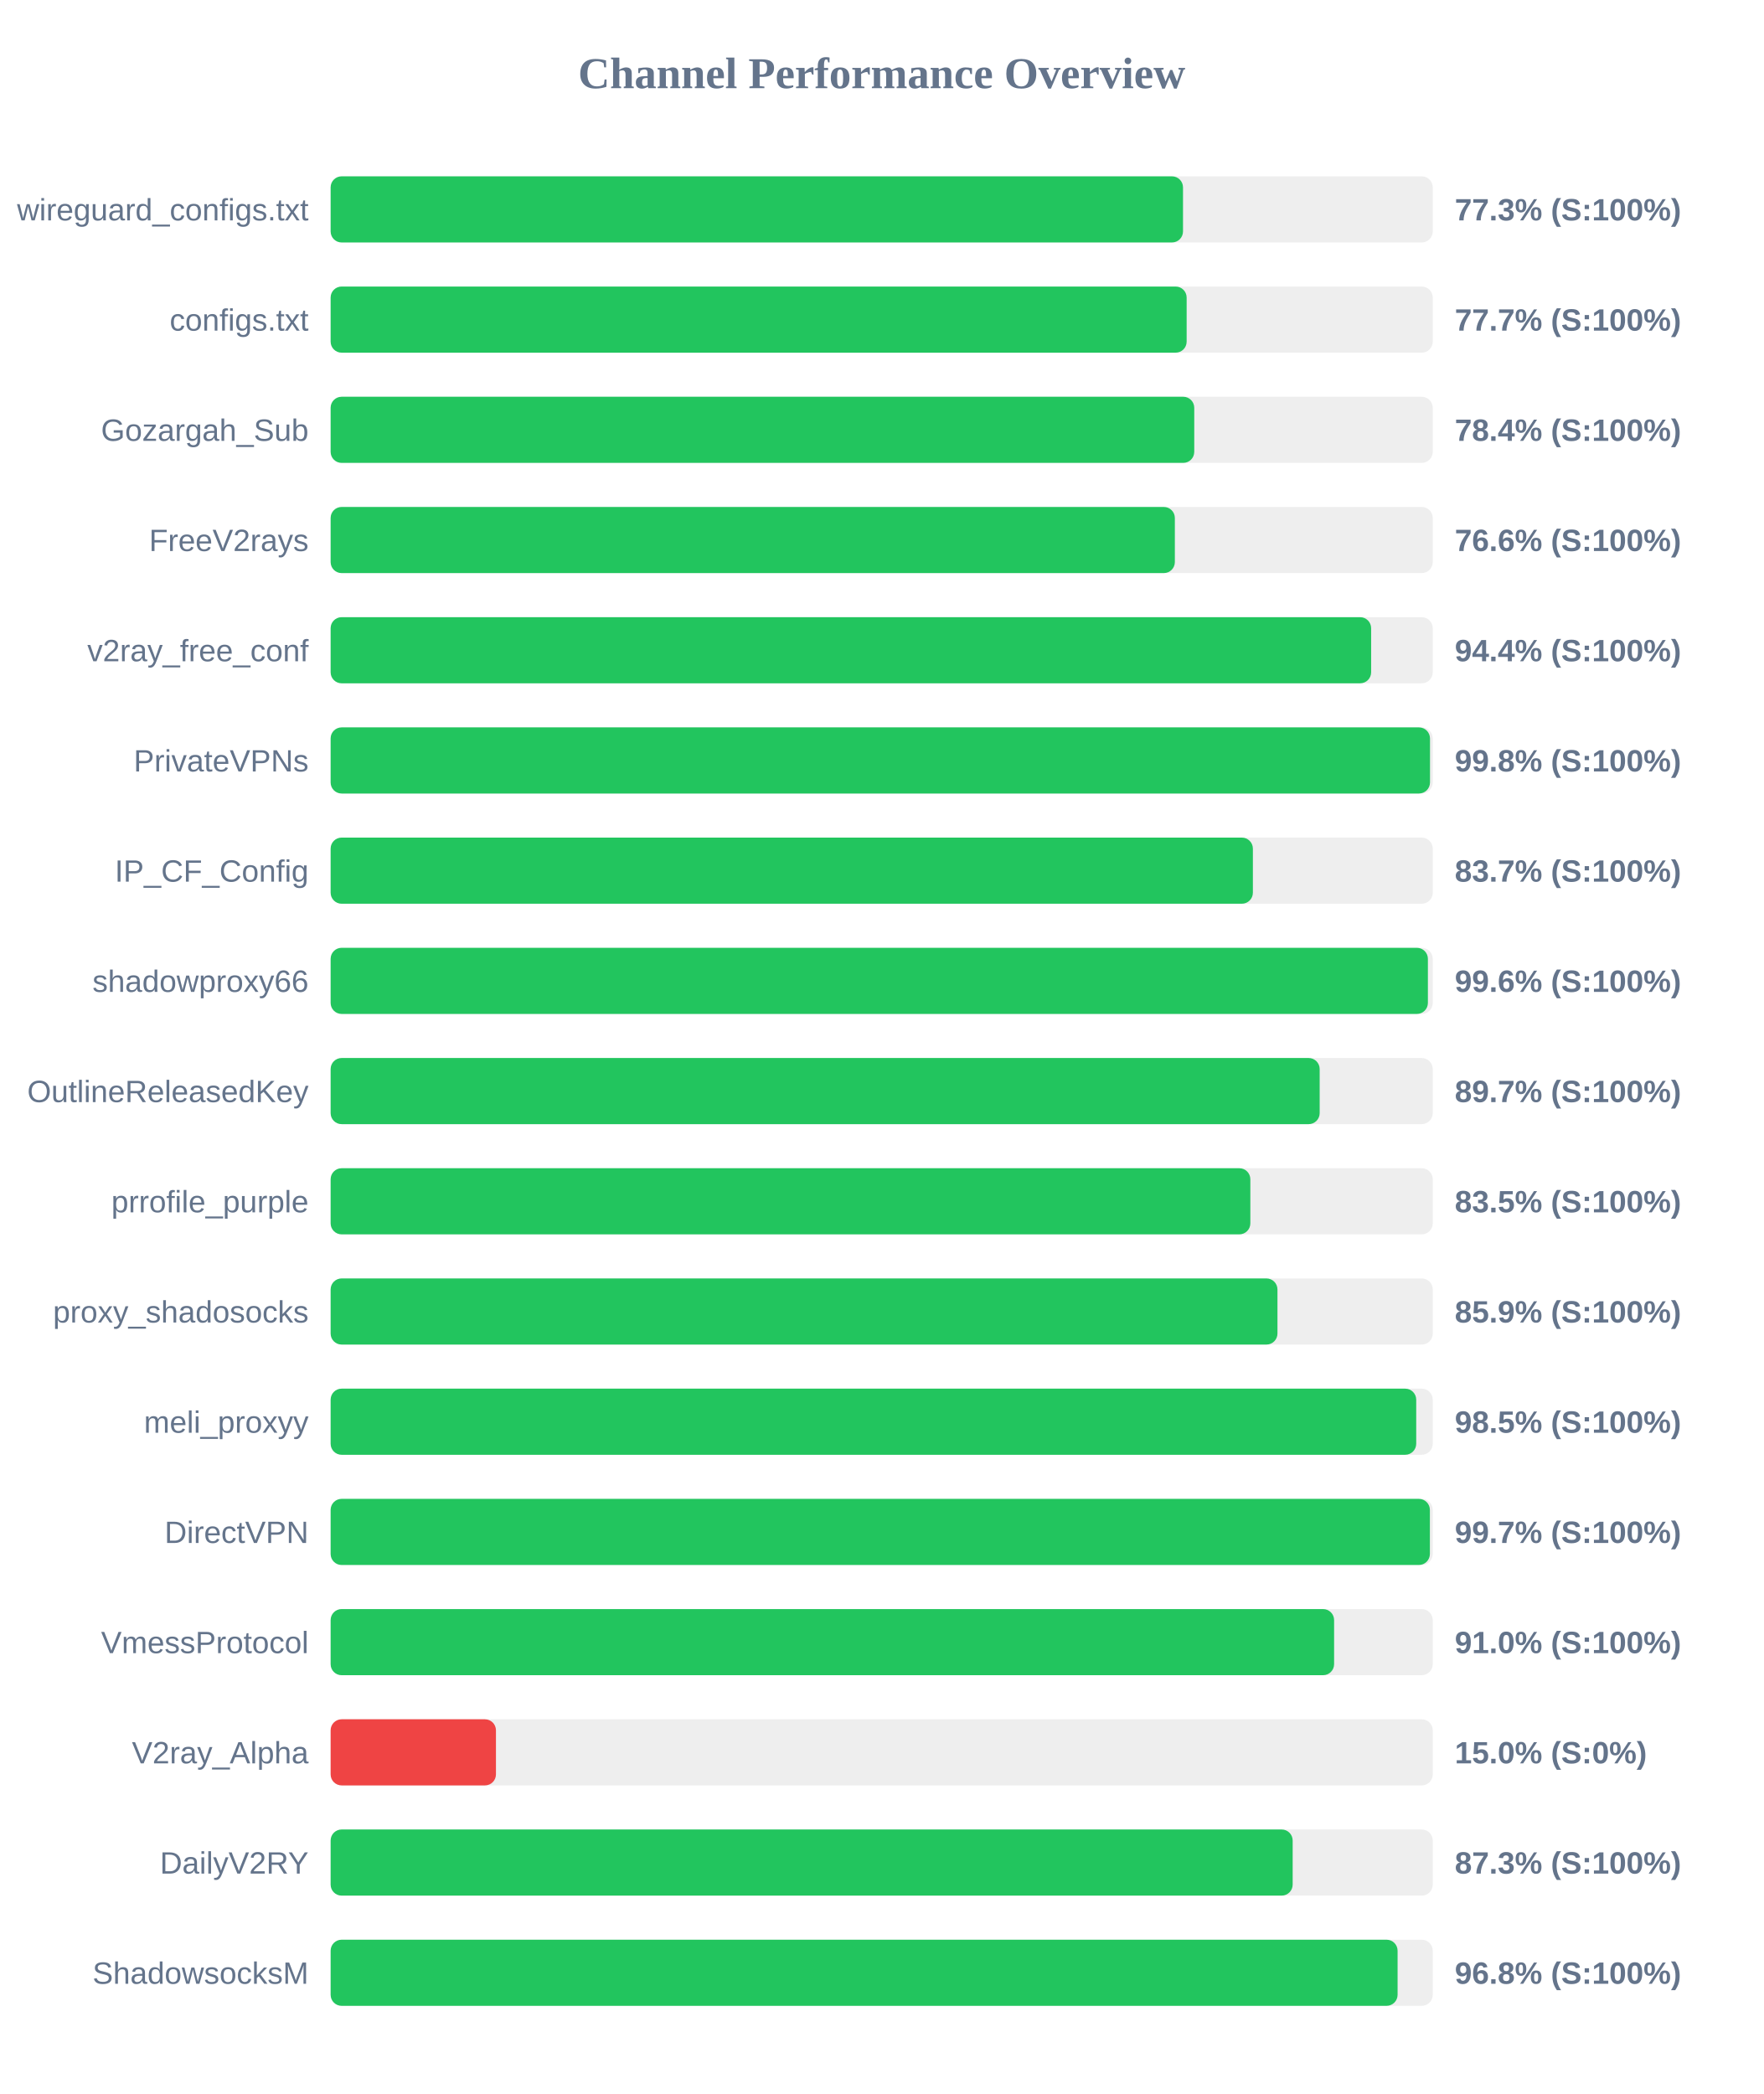
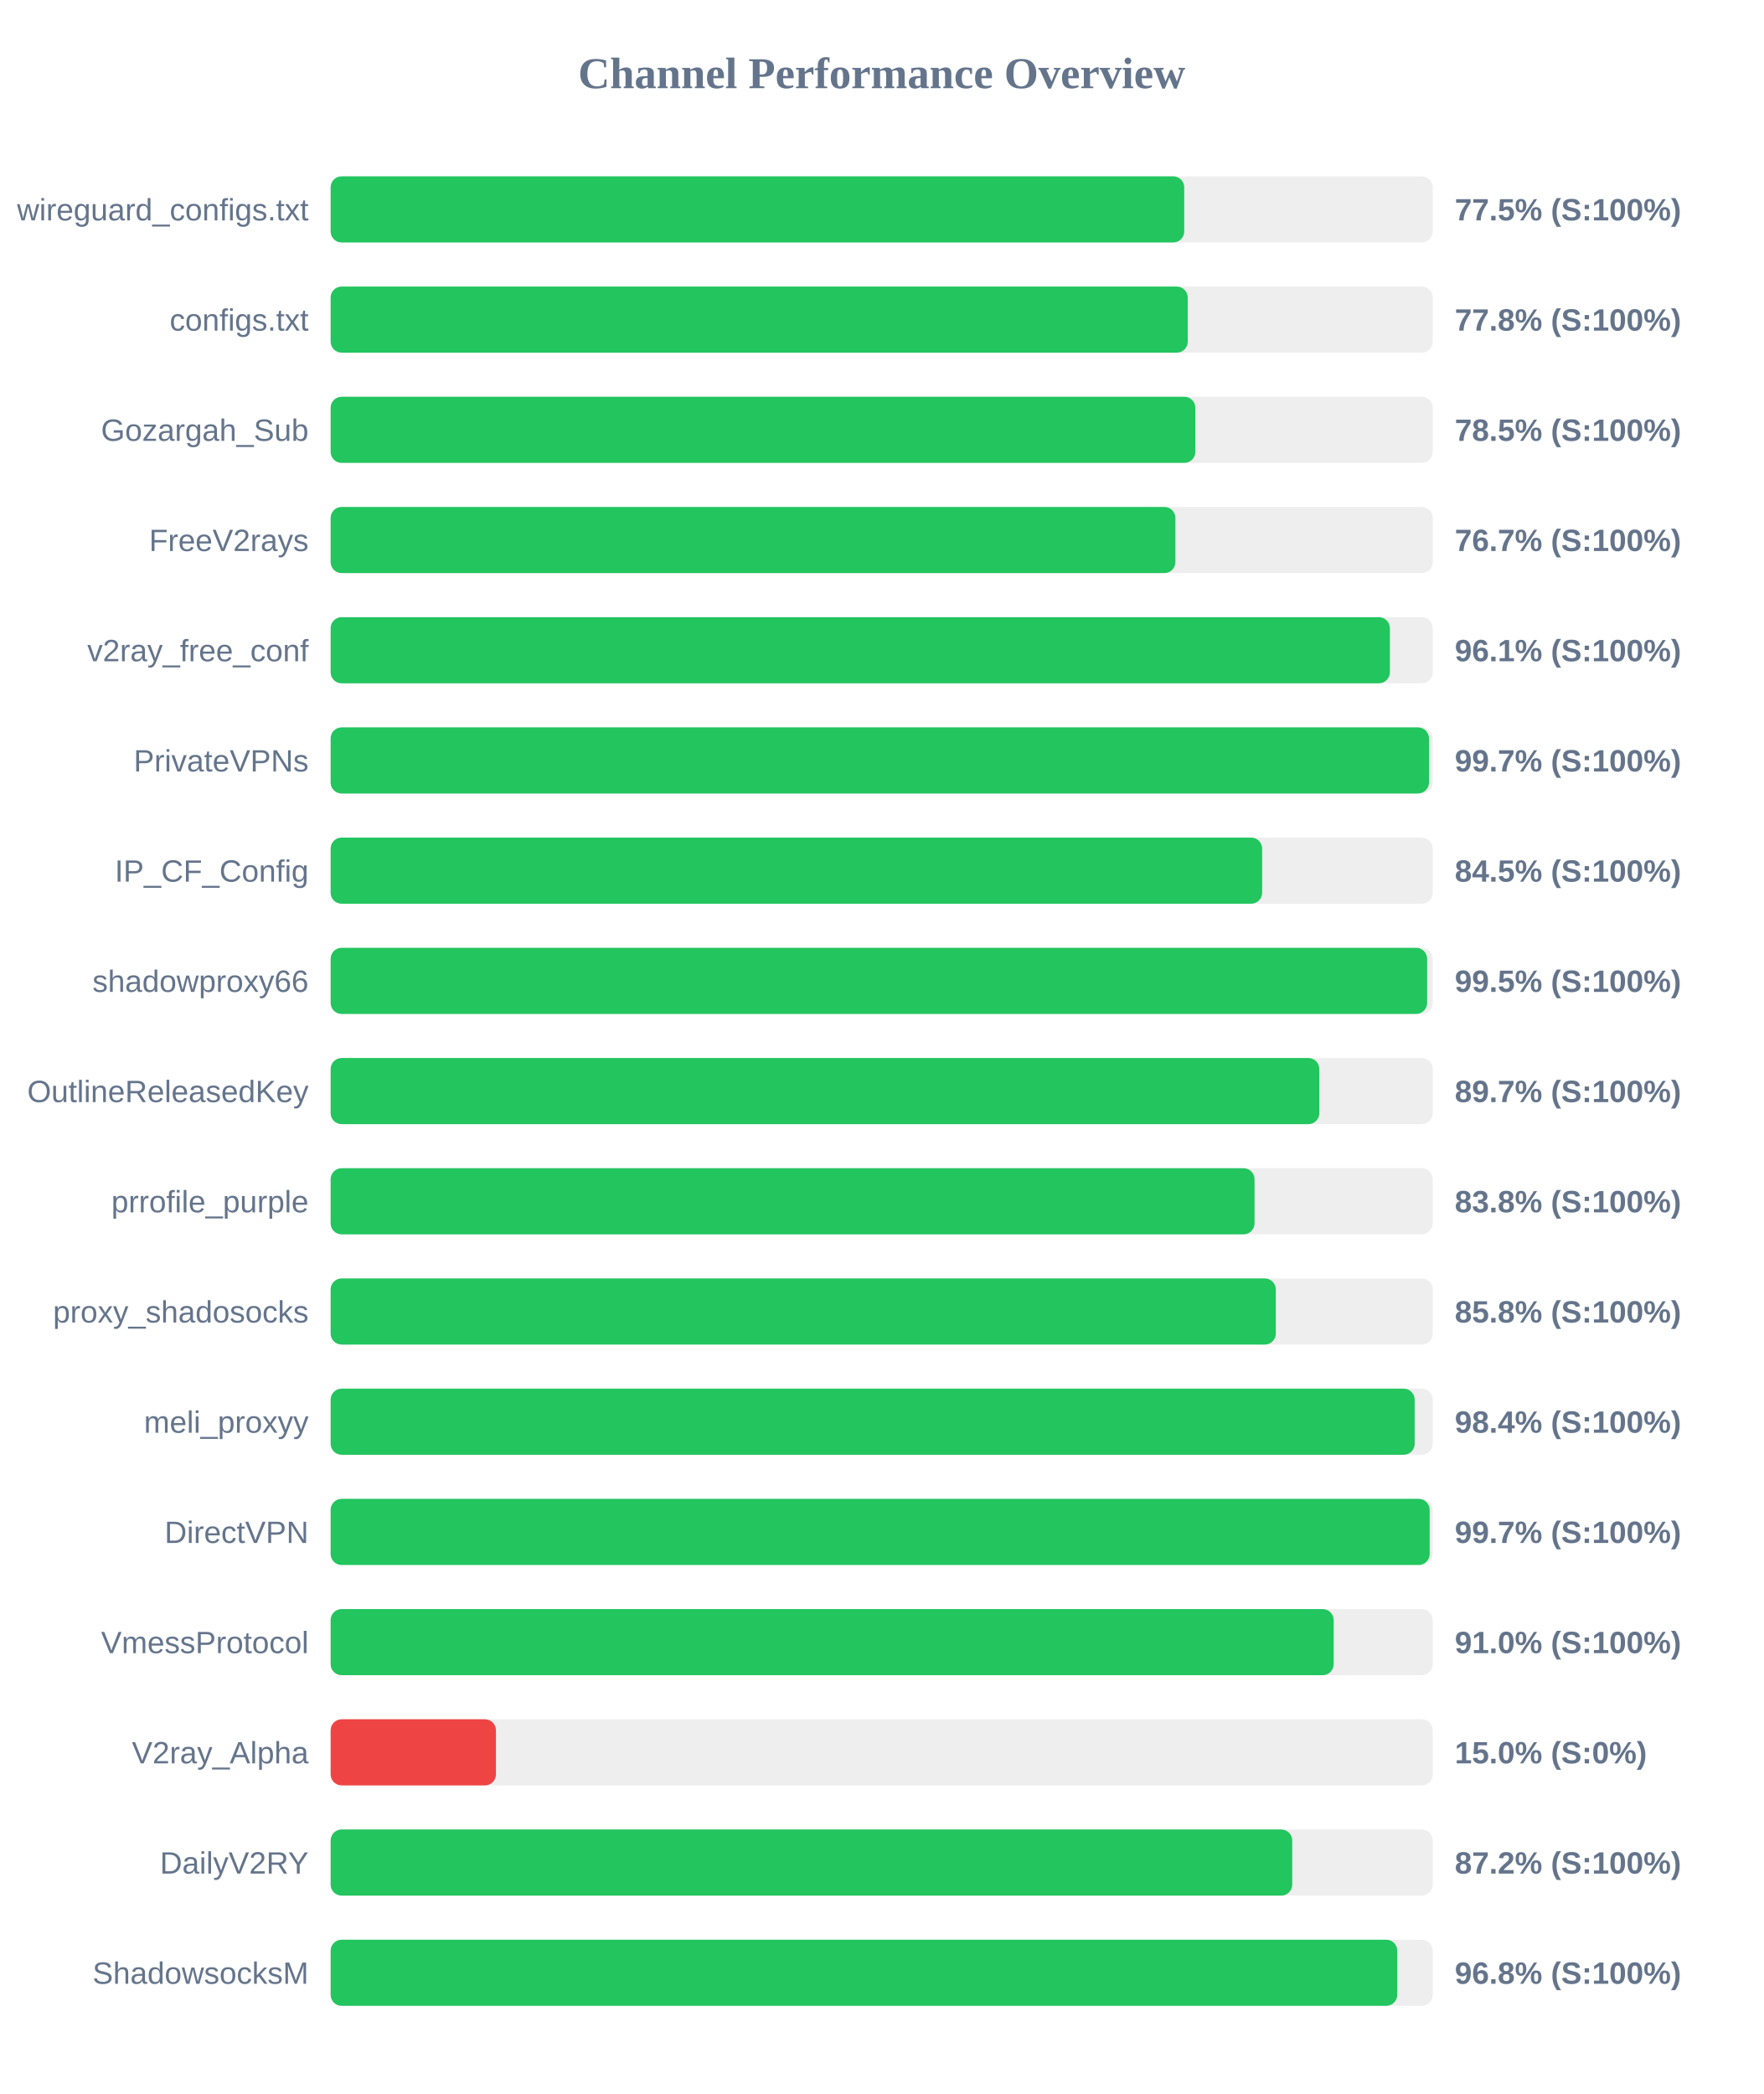
<svg xmlns="http://www.w3.org/2000/svg" width="800" height="950" version="1.1">
  <style>
        .row { font: 14px Arial; fill: #64748b; }
        .score { font: bold 14px Arial; fill: #64748b; }
    </style>
  <text x="400" y="40" text-anchor="middle" font-size="20px" font-weight="bold" fill="#64748b">Channel Performance Overview</text>
  <rect x="150" y="80" width="500" height="30" fill="#eee" rx="5" />
-   <rect x="150" y="80" width="386.7" height="30" fill="#22c55e" rx="5" />
+   <rect x="150" y="80" width="387.25" height="30" fill="#22c55e" rx="5" />
  <text x="140" y="100" text-anchor="end" class="row">wireguard_configs.txt</text>
-   <text x="660" y="100" text-anchor="start" class="score">77.3% (S:100%)</text>
+   <text x="660" y="100" text-anchor="start" class="score">77.5% (S:100%)</text>
  <rect x="150" y="130" width="500" height="30" fill="#eee" rx="5" />
-   <rect x="150" y="130" width="388.35" height="30" fill="#22c55e" rx="5" />
+   <rect x="150" y="130" width="388.85" height="30" fill="#22c55e" rx="5" />
  <text x="140" y="150" text-anchor="end" class="row">configs.txt</text>
-   <text x="660" y="150" text-anchor="start" class="score">77.7% (S:100%)</text>
+   <text x="660" y="150" text-anchor="start" class="score">77.8% (S:100%)</text>
  <rect x="150" y="180" width="500" height="30" fill="#eee" rx="5" />
-   <rect x="150" y="180" width="391.8" height="30" fill="#22c55e" rx="5" />
+   <rect x="150" y="180" width="392.3" height="30" fill="#22c55e" rx="5" />
  <text x="140" y="200" text-anchor="end" class="row">Gozargah_Sub</text>
-   <text x="660" y="200" text-anchor="start" class="score">78.4% (S:100%)</text>
+   <text x="660" y="200" text-anchor="start" class="score">78.5% (S:100%)</text>
  <rect x="150" y="230" width="500" height="30" fill="#eee" rx="5" />
-   <rect x="150" y="230" width="383.0" height="30" fill="#22c55e" rx="5" />
+   <rect x="150" y="230" width="383.25" height="30" fill="#22c55e" rx="5" />
  <text x="140" y="250" text-anchor="end" class="row">FreeV2rays</text>
-   <text x="660" y="250" text-anchor="start" class="score">76.6% (S:100%)</text>
+   <text x="660" y="250" text-anchor="start" class="score">76.7% (S:100%)</text>
  <rect x="150" y="280" width="500" height="30" fill="#eee" rx="5" />
-   <rect x="150" y="280" width="472.05" height="30" fill="#22c55e" rx="5" />
+   <rect x="150" y="280" width="480.55" height="30" fill="#22c55e" rx="5" />
  <text x="140" y="300" text-anchor="end" class="row">v2ray_free_conf</text>
-   <text x="660" y="300" text-anchor="start" class="score">94.4% (S:100%)</text>
+   <text x="660" y="300" text-anchor="start" class="score">96.1% (S:100%)</text>
  <rect x="150" y="330" width="500" height="30" fill="#eee" rx="5" />
-   <rect x="150" y="330" width="498.75" height="30" fill="#22c55e" rx="5" />
+   <rect x="150" y="330" width="498.3" height="30" fill="#22c55e" rx="5" />
  <text x="140" y="350" text-anchor="end" class="row">PrivateVPNs</text>
-   <text x="660" y="350" text-anchor="start" class="score">99.8% (S:100%)</text>
+   <text x="660" y="350" text-anchor="start" class="score">99.7% (S:100%)</text>
  <rect x="150" y="380" width="500" height="30" fill="#eee" rx="5" />
-   <rect x="150" y="380" width="418.4" height="30" fill="#22c55e" rx="5" />
+   <rect x="150" y="380" width="422.6" height="30" fill="#22c55e" rx="5" />
  <text x="140" y="400" text-anchor="end" class="row">IP_CF_Config</text>
-   <text x="660" y="400" text-anchor="start" class="score">83.7% (S:100%)</text>
+   <text x="660" y="400" text-anchor="start" class="score">84.5% (S:100%)</text>
  <rect x="150" y="430" width="500" height="30" fill="#eee" rx="5" />
-   <rect x="150" y="430" width="497.8" height="30" fill="#22c55e" rx="5" />
+   <rect x="150" y="430" width="497.45" height="30" fill="#22c55e" rx="5" />
  <text x="140" y="450" text-anchor="end" class="row">shadowproxy66</text>
-   <text x="660" y="450" text-anchor="start" class="score">99.6% (S:100%)</text>
+   <text x="660" y="450" text-anchor="start" class="score">99.5% (S:100%)</text>
  <rect x="150" y="480" width="500" height="30" fill="#eee" rx="5" />
-   <rect x="150" y="480" width="448.7" height="30" fill="#22c55e" rx="5" />
+   <rect x="150" y="480" width="448.55" height="30" fill="#22c55e" rx="5" />
  <text x="140" y="500" text-anchor="end" class="row">OutlineReleasedKey</text>
  <text x="660" y="500" text-anchor="start" class="score">89.7% (S:100%)</text>
  <rect x="150" y="530" width="500" height="30" fill="#eee" rx="5" />
-   <rect x="150" y="530" width="417.25" height="30" fill="#22c55e" rx="5" />
+   <rect x="150" y="530" width="419.15" height="30" fill="#22c55e" rx="5" />
  <text x="140" y="550" text-anchor="end" class="row">prrofile_purple</text>
-   <text x="660" y="550" text-anchor="start" class="score">83.5% (S:100%)</text>
+   <text x="660" y="550" text-anchor="start" class="score">83.8% (S:100%)</text>
  <rect x="150" y="580" width="500" height="30" fill="#eee" rx="5" />
-   <rect x="150" y="580" width="429.55" height="30" fill="#22c55e" rx="5" />
+   <rect x="150" y="580" width="428.8" height="30" fill="#22c55e" rx="5" />
  <text x="140" y="600" text-anchor="end" class="row">proxy_shadosocks</text>
-   <text x="660" y="600" text-anchor="start" class="score">85.9% (S:100%)</text>
+   <text x="660" y="600" text-anchor="start" class="score">85.8% (S:100%)</text>
  <rect x="150" y="630" width="500" height="30" fill="#eee" rx="5" />
-   <rect x="150" y="630" width="492.5" height="30" fill="#22c55e" rx="5" />
+   <rect x="150" y="630" width="491.8" height="30" fill="#22c55e" rx="5" />
  <text x="140" y="650" text-anchor="end" class="row">meli_proxyy</text>
-   <text x="660" y="650" text-anchor="start" class="score">98.5% (S:100%)</text>
+   <text x="660" y="650" text-anchor="start" class="score">98.4% (S:100%)</text>
  <rect x="150" y="680" width="500" height="30" fill="#eee" rx="5" />
-   <rect x="150" y="680" width="498.7" height="30" fill="#22c55e" rx="5" />
+   <rect x="150" y="680" width="498.6" height="30" fill="#22c55e" rx="5" />
  <text x="140" y="700" text-anchor="end" class="row">DirectVPN</text>
  <text x="660" y="700" text-anchor="start" class="score">99.7% (S:100%)</text>
  <rect x="150" y="730" width="500" height="30" fill="#eee" rx="5" />
-   <rect x="150" y="730" width="455.25" height="30" fill="#22c55e" rx="5" />
+   <rect x="150" y="730" width="455.05" height="30" fill="#22c55e" rx="5" />
  <text x="140" y="750" text-anchor="end" class="row">VmessProtocol</text>
  <text x="660" y="750" text-anchor="start" class="score">91.0% (S:100%)</text>
  <rect x="150" y="780" width="500" height="30" fill="#eee" rx="5" />
  <rect x="150" y="780" width="75.0" height="30" fill="#ef4444" rx="5" />
  <text x="140" y="800" text-anchor="end" class="row">V2ray_Alpha</text>
  <text x="660" y="800" text-anchor="start" class="score">15.0% (S:0%)</text>
  <rect x="150" y="830" width="500" height="30" fill="#eee" rx="5" />
-   <rect x="150" y="830" width="436.45" height="30" fill="#22c55e" rx="5" />
+   <rect x="150" y="830" width="436.25" height="30" fill="#22c55e" rx="5" />
  <text x="140" y="850" text-anchor="end" class="row">DailyV2RY</text>
-   <text x="660" y="850" text-anchor="start" class="score">87.3% (S:100%)</text>
+   <text x="660" y="850" text-anchor="start" class="score">87.2% (S:100%)</text>
  <rect x="150" y="880" width="500" height="30" fill="#eee" rx="5" />
-   <rect x="150" y="880" width="484.05" height="30" fill="#22c55e" rx="5" />
+   <rect x="150" y="880" width="483.9" height="30" fill="#22c55e" rx="5" />
  <text x="140" y="900" text-anchor="end" class="row">ShadowsocksM</text>
  <text x="660" y="900" text-anchor="start" class="score">96.8% (S:100%)</text>
</svg>
